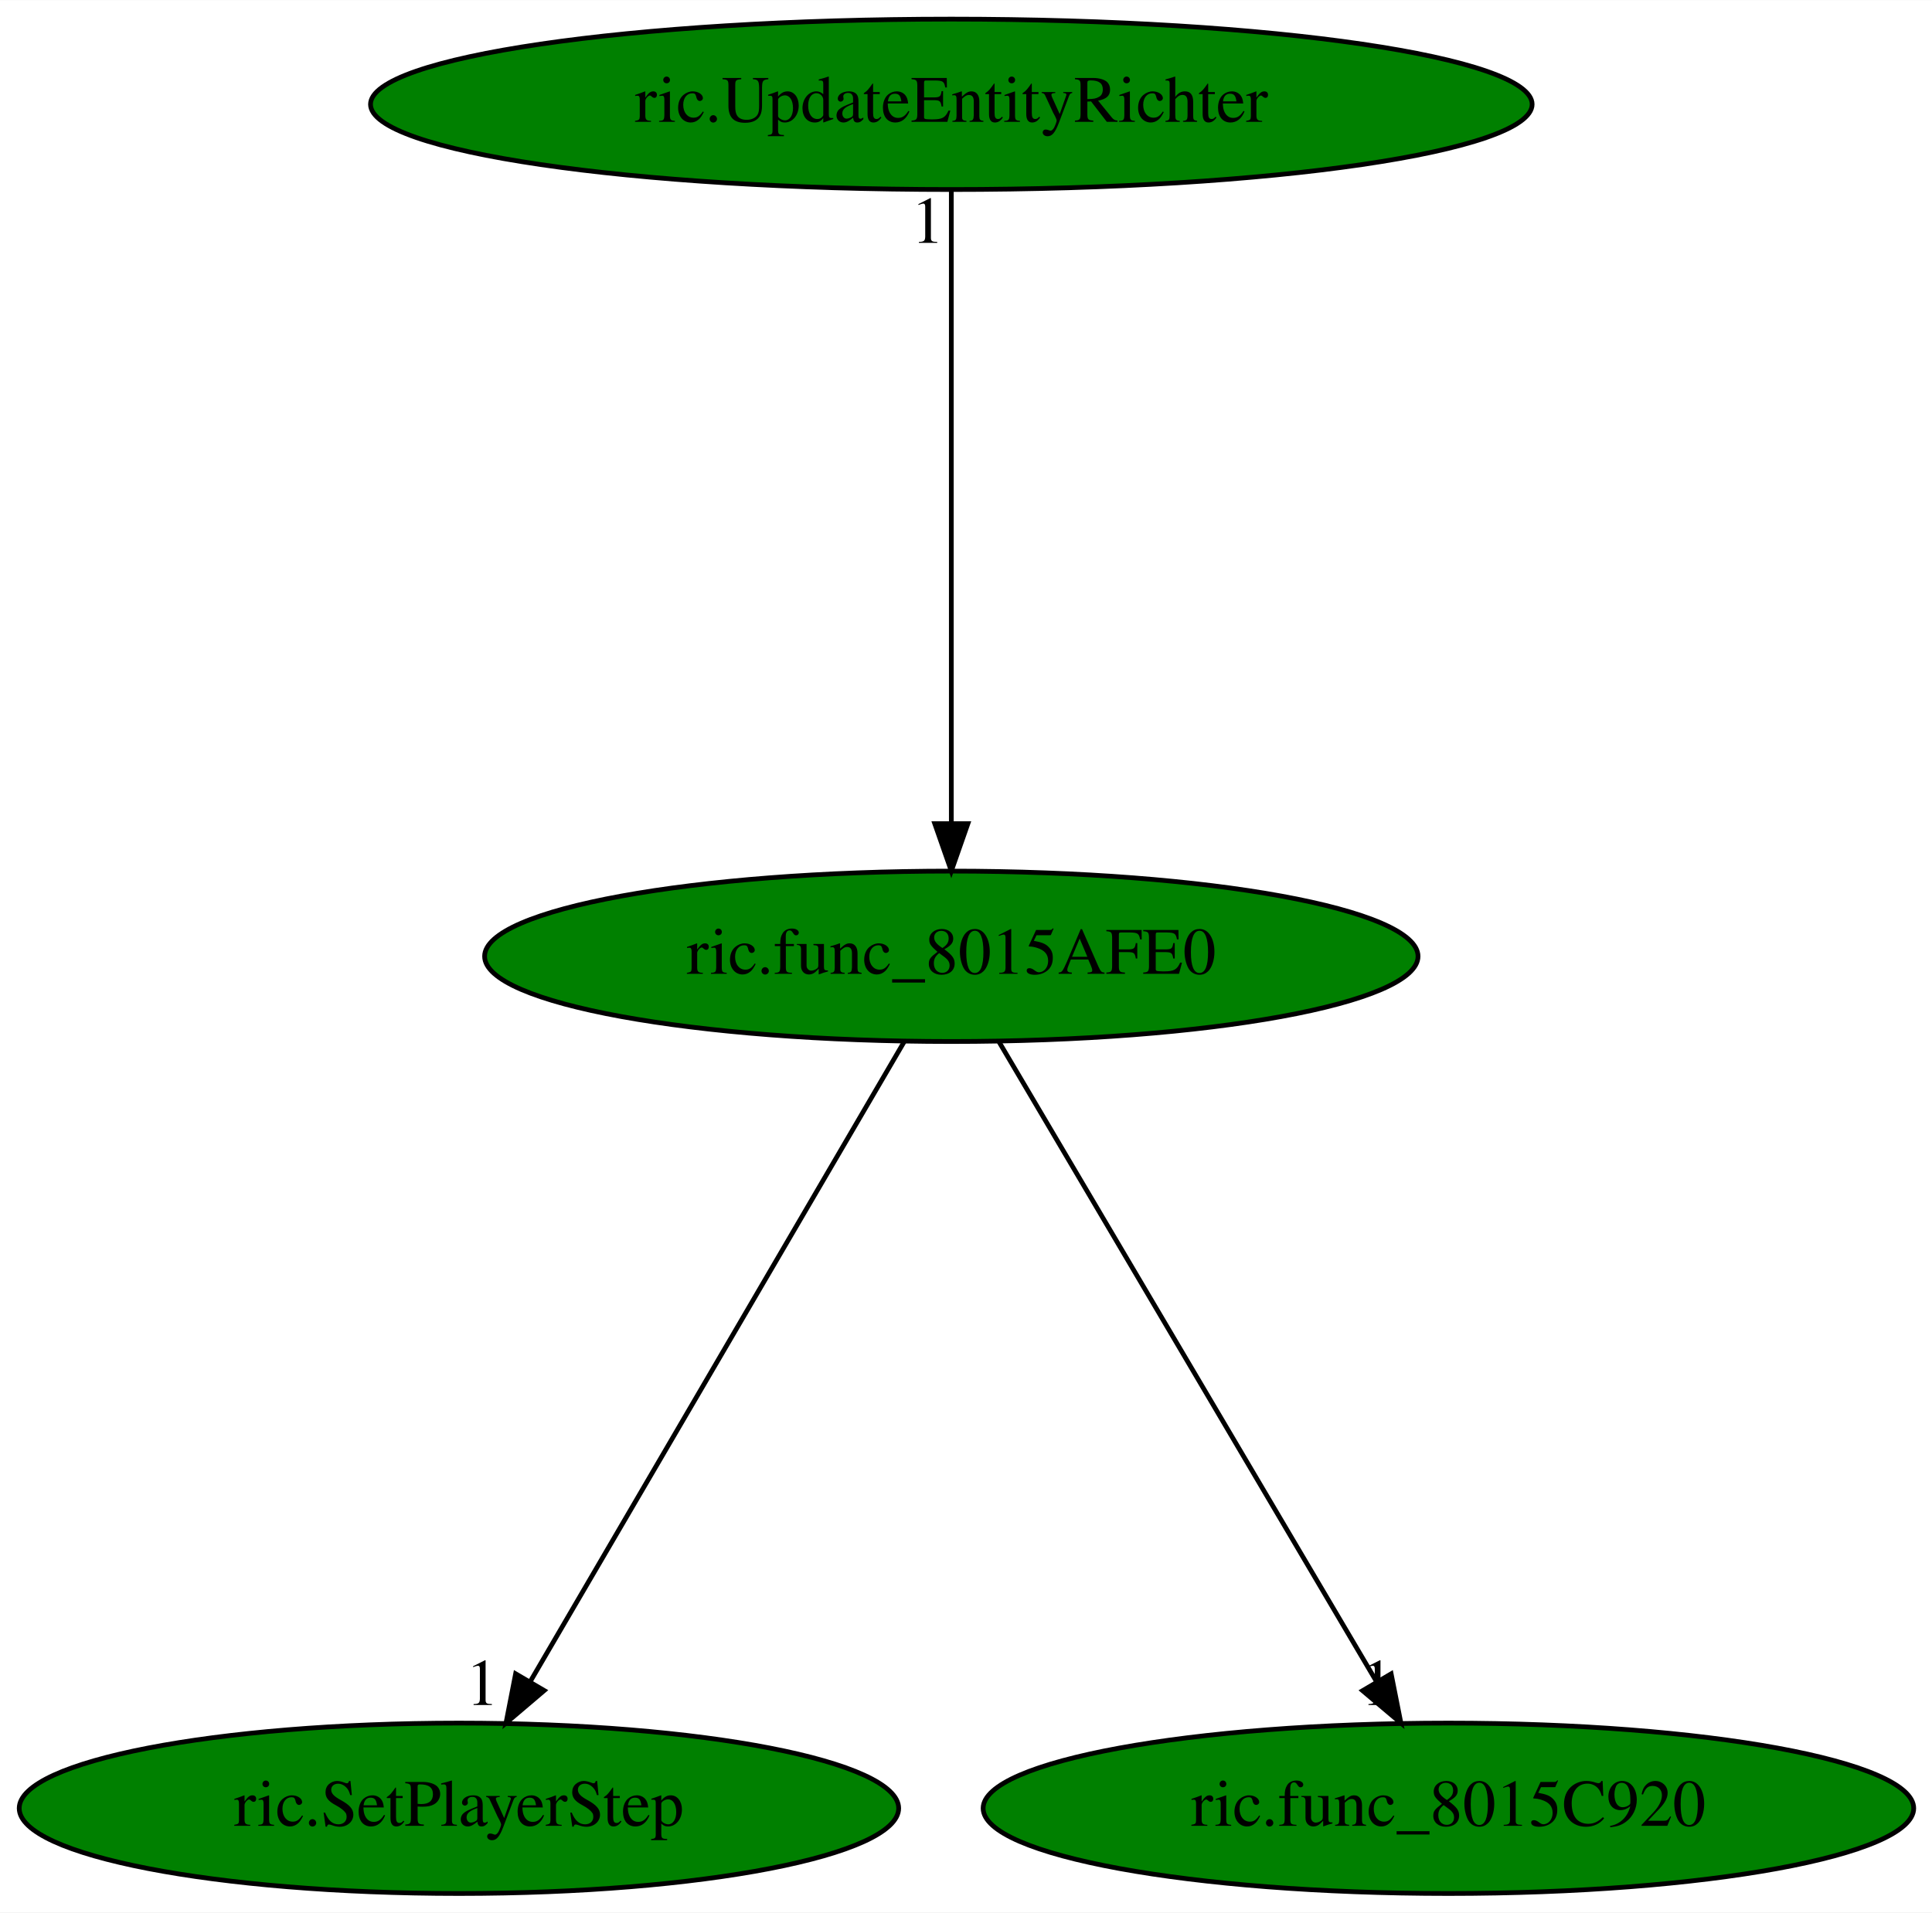
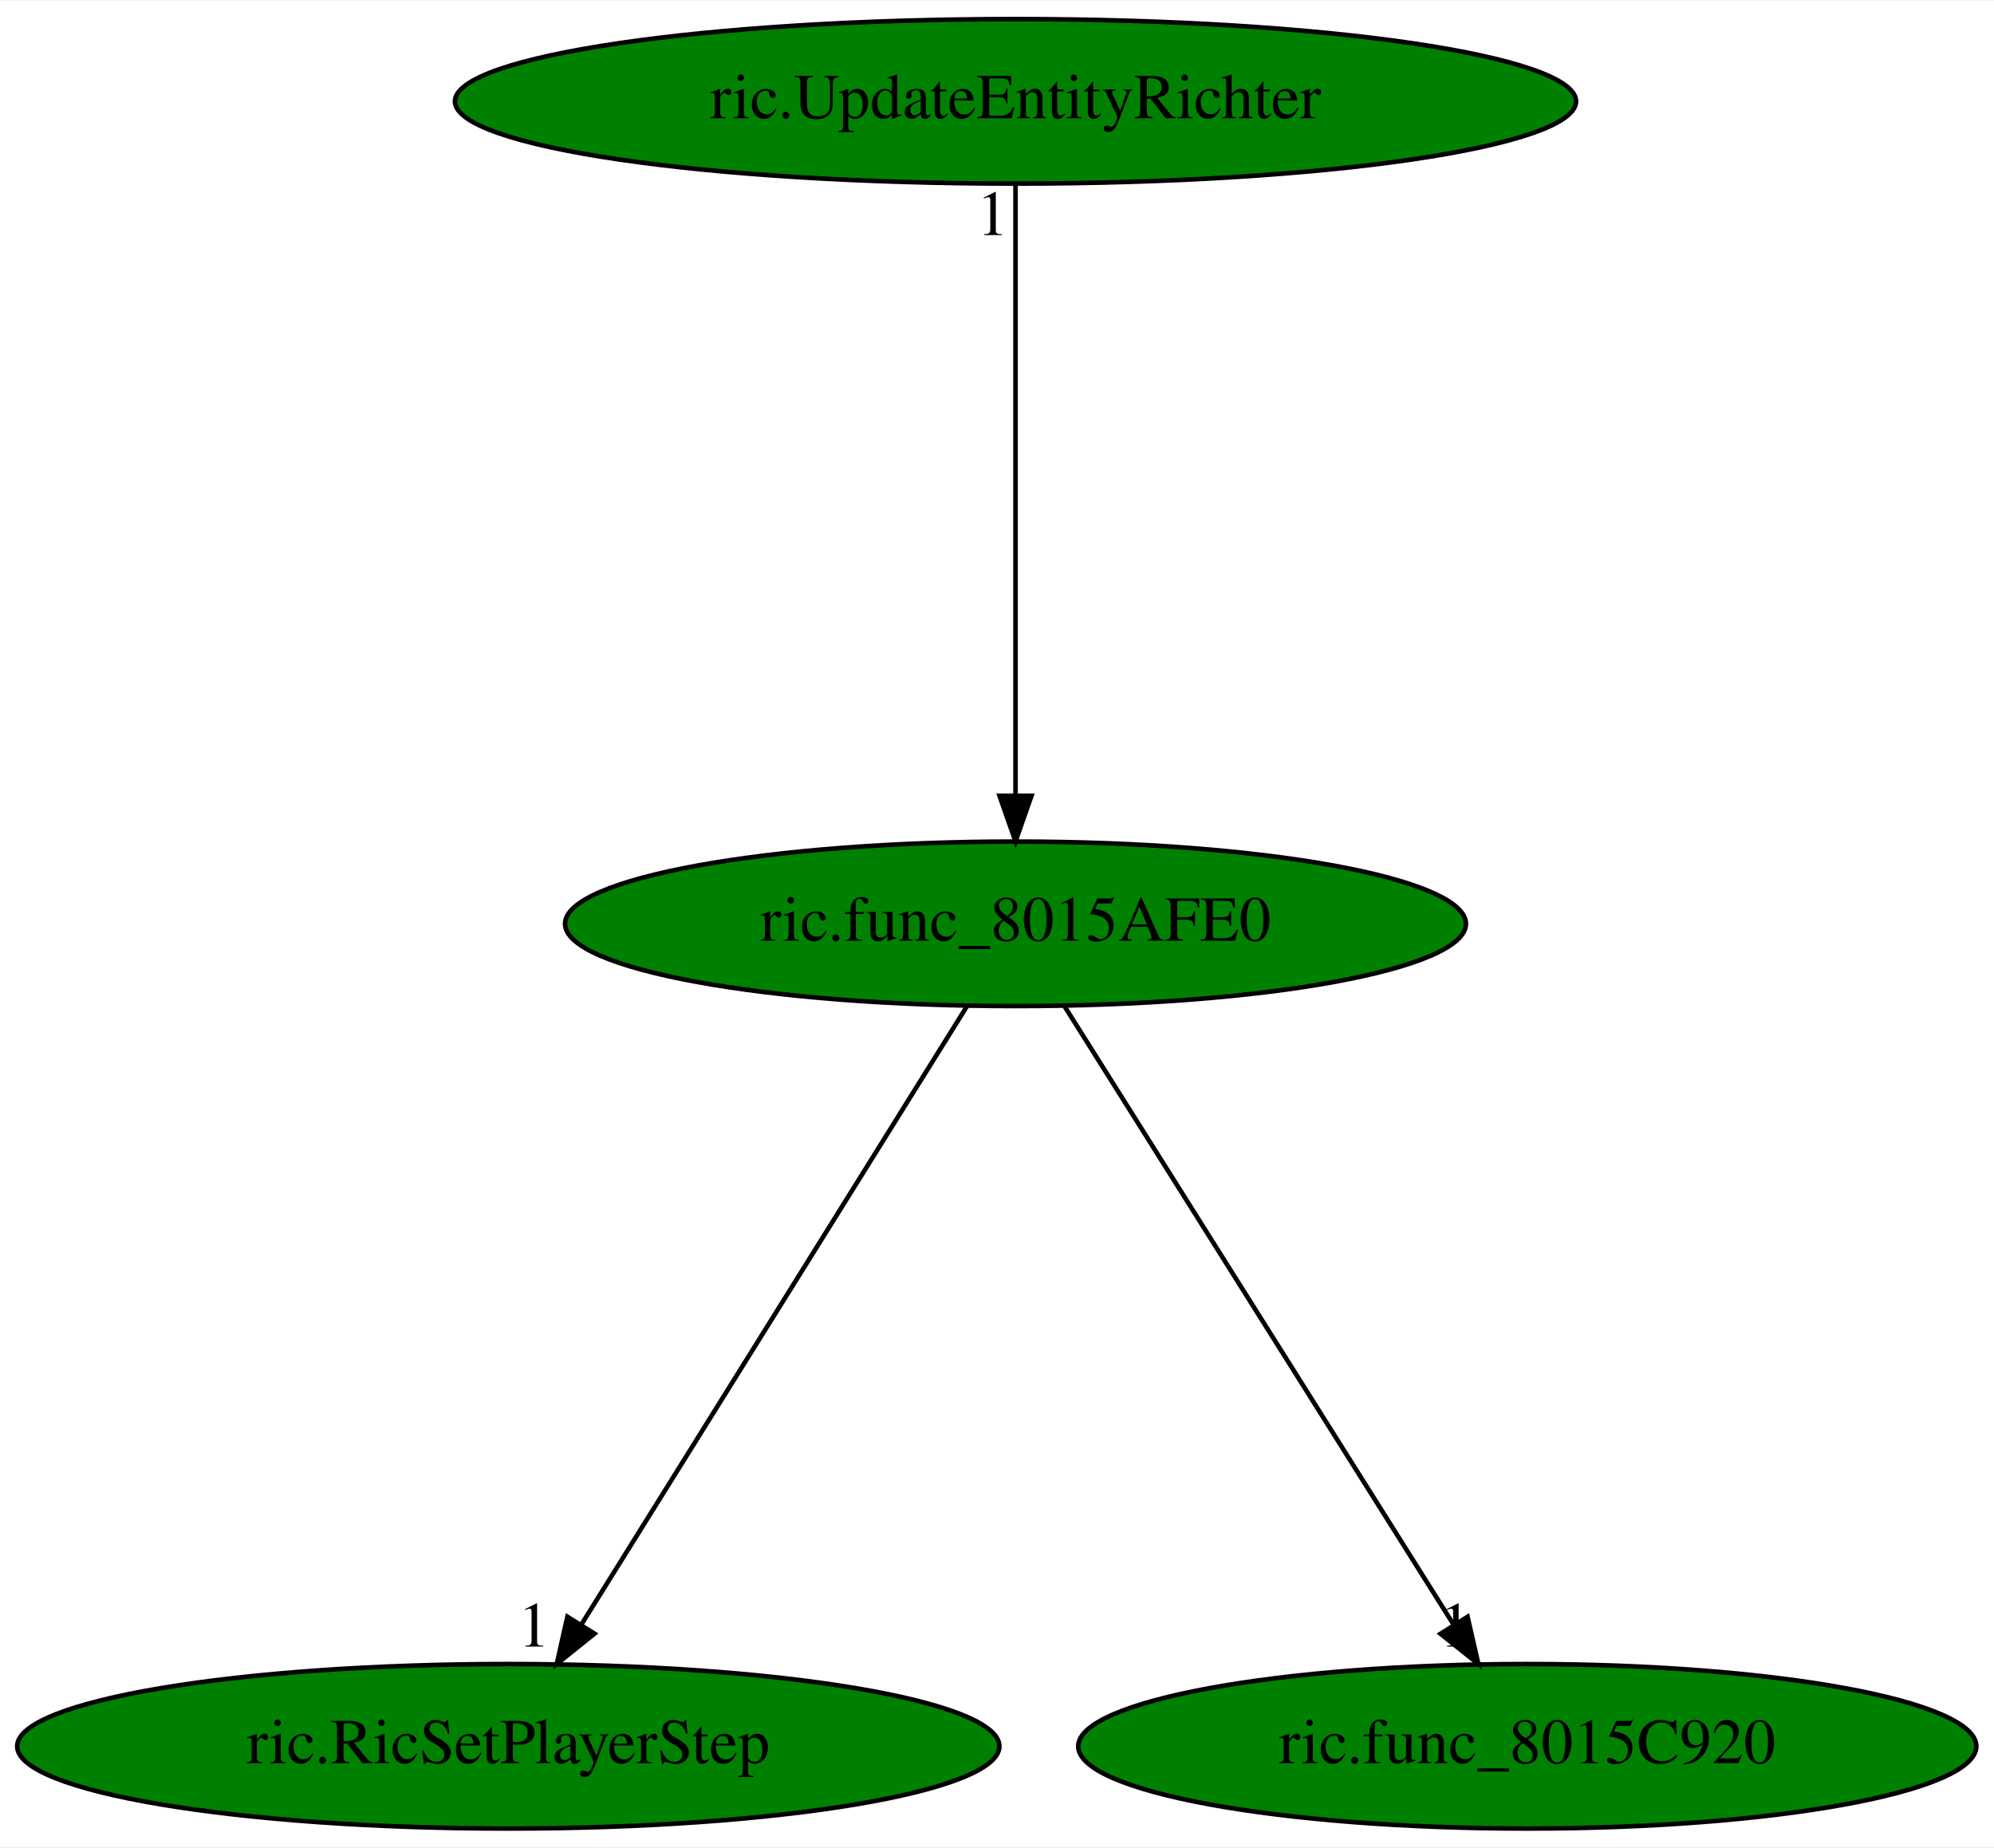
- <svg xmlns="http://www.w3.org/2000/svg" xmlns:xlink="http://www.w3.org/1999/xlink" width="408pt" height="404pt" viewBox="0.00 0.00 408.08 404.00">
+ <svg xmlns="http://www.w3.org/2000/svg" xmlns:xlink="http://www.w3.org/1999/xlink" width="436pt" height="404pt" viewBox="0.00 0.00 436.38 404.00">
  <g id="graph0" class="graph" transform="scale(1 1) rotate(0) translate(4 400)">
-     <polygon fill="white" stroke="transparent" points="-4,4 -4,-400 404.08,-400 404.08,4 -4,4" />
+     <polygon fill="white" stroke="transparent" points="-4,4 -4,-400 432.38,-400 432.38,4 -4,4" />
    <g id="node1" class="node">
-       <ellipse fill="green" stroke="black" cx="196.94" cy="-198" rx="98.58" ry="18" />
-       <text text-anchor="middle" x="196.94" y="-194.3" font-family="Times,serif" font-size="14.00">ric.func_8015AFE0</text>
+       <ellipse fill="green" stroke="black" cx="218.24" cy="-198" rx="98.58" ry="18" />
+       <text text-anchor="middle" x="218.24" y="-194.3" font-family="Times,serif" font-size="14.00">ric.func_8015AFE0</text>
    </g>
    <g id="node2" class="node">
      <g id="a_node2">
-         <a xlink:href="ric.SetPlayerStep.svg" xlink:title="ric.SetPlayerStep">
-           <ellipse fill="green" stroke="black" cx="92.94" cy="-18" rx="92.88" ry="18" />
-           <text text-anchor="middle" x="92.94" y="-14.3" font-family="Times,serif" font-size="14.00">ric.SetPlayerStep</text>
+         <a xlink:href="ric.RicSetPlayerStep.svg" xlink:title="ric.RicSetPlayerStep">
+           <ellipse fill="green" stroke="black" cx="107.24" cy="-18" rx="107.48" ry="18" />
+           <text text-anchor="middle" x="107.24" y="-14.3" font-family="Times,serif" font-size="14.00">ric.RicSetPlayerStep</text>
        </a>
      </g>
    </g>
    <g id="edge1" class="edge">
-       <path fill="none" stroke="black" d="M186.97,-179.93C168.64,-148.57 129.52,-81.6 107.96,-44.71" />
-       <polygon fill="black" stroke="black" points="110.95,-42.88 102.88,-36.02 104.91,-46.42 110.95,-42.88" />
-       <text text-anchor="middle" x="97.88" y="-39.82" font-family="Times,serif" font-size="14.00">1</text>
+       <path fill="none" stroke="black" d="M207.6,-179.93C188.04,-148.57 146.28,-81.6 123.27,-44.71" />
+       <polygon fill="black" stroke="black" points="126.11,-42.65 117.85,-36.02 120.17,-46.35 126.11,-42.65" />
+       <text text-anchor="middle" x="112.85" y="-39.82" font-family="Times,serif" font-size="14.00">1</text>
    </g>
    <g id="node3" class="node">
      <g id="a_node3">
        <a xlink:href="ric.func_8015C920.svg" xlink:title="ric.func_8015C920">
-           <ellipse fill="green" stroke="black" cx="301.94" cy="-18" rx="98.28" ry="18" />
-           <text text-anchor="middle" x="301.94" y="-14.3" font-family="Times,serif" font-size="14.00">ric.func_8015C920</text>
+           <ellipse fill="green" stroke="black" cx="330.24" cy="-18" rx="98.28" ry="18" />
+           <text text-anchor="middle" x="330.24" y="-14.3" font-family="Times,serif" font-size="14.00">ric.func_8015C920</text>
        </a>
      </g>
    </g>
    <g id="edge2" class="edge">
-       <path fill="none" stroke="black" d="M207.01,-179.93C225.51,-148.57 265.01,-81.6 286.78,-44.71" />
-       <polygon fill="black" stroke="black" points="289.84,-46.41 291.9,-36.02 283.81,-42.85 289.84,-46.41" />
-       <text text-anchor="middle" x="286.9" y="-39.82" font-family="Times,serif" font-size="14.00">1</text>
+       <path fill="none" stroke="black" d="M228.98,-179.93C248.71,-148.57 290.85,-81.6 314.06,-44.71" />
+       <polygon fill="black" stroke="black" points="317.17,-46.34 319.53,-36.02 311.25,-42.62 317.17,-46.34" />
+       <text text-anchor="middle" x="314.53" y="-39.82" font-family="Times,serif" font-size="14.00">1</text>
    </g>
    <g id="node4" class="node">
      <g id="a_node4">
        <a xlink:href="ric.UpdateEntityRichter.svg" xlink:title="ric.UpdateEntityRichter">
-           <ellipse fill="green" stroke="black" cx="196.94" cy="-378" rx="122.68" ry="18" />
-           <text text-anchor="middle" x="196.94" y="-374.3" font-family="Times,serif" font-size="14.00">ric.UpdateEntityRichter</text>
+           <ellipse fill="green" stroke="black" cx="218.24" cy="-378" rx="122.68" ry="18" />
+           <text text-anchor="middle" x="218.24" y="-374.3" font-family="Times,serif" font-size="14.00">ric.UpdateEntityRichter</text>
        </a>
      </g>
    </g>
    <g id="edge3" class="edge">
-       <path fill="none" stroke="black" d="M196.94,-359.93C196.94,-328.97 196.94,-263.3 196.94,-226.13" />
-       <polygon fill="black" stroke="black" points="200.44,-226.02 196.94,-216.02 193.44,-226.02 200.44,-226.02" />
-       <text text-anchor="middle" x="191.94" y="-348.73" font-family="Times,serif" font-size="14.00">1</text>
+       <path fill="none" stroke="black" d="M218.24,-359.93C218.24,-328.97 218.24,-263.3 218.24,-226.13" />
+       <polygon fill="black" stroke="black" points="221.74,-226.02 218.24,-216.02 214.74,-226.02 221.74,-226.02" />
+       <text text-anchor="middle" x="213.24" y="-348.73" font-family="Times,serif" font-size="14.00">1</text>
    </g>
  </g>
</svg>
